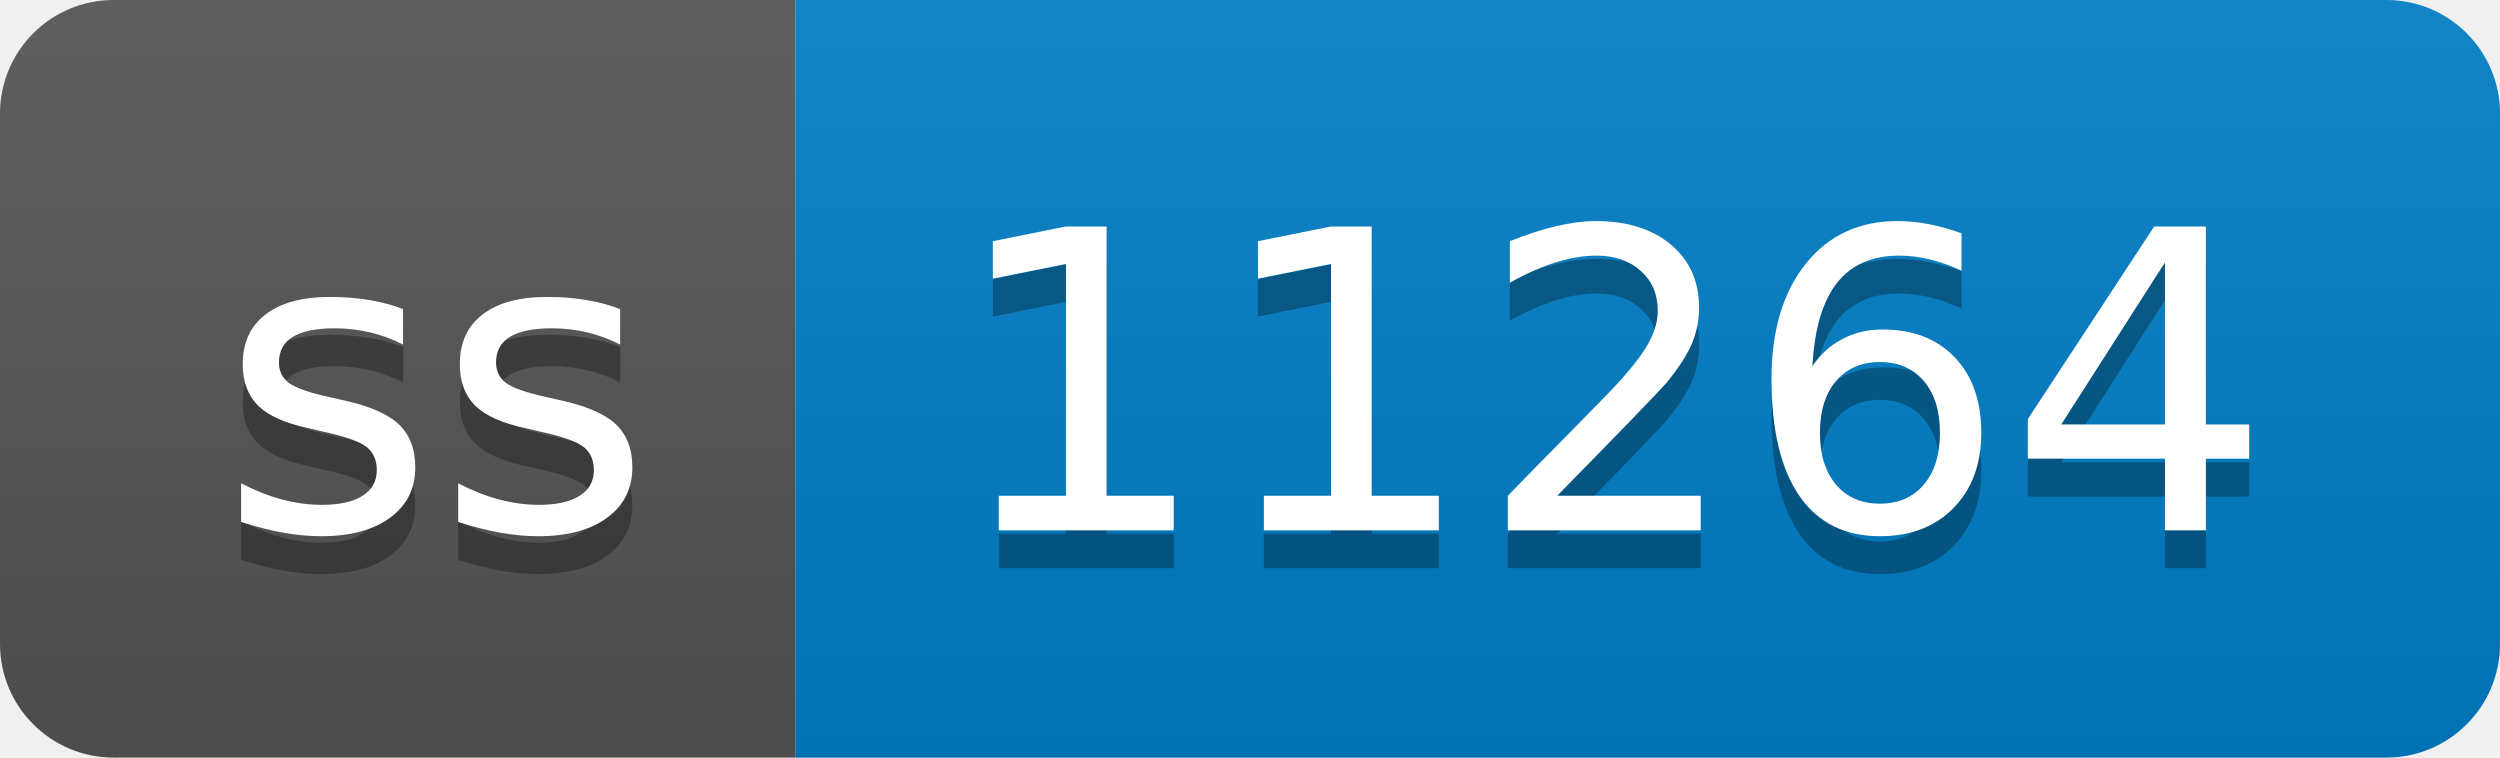
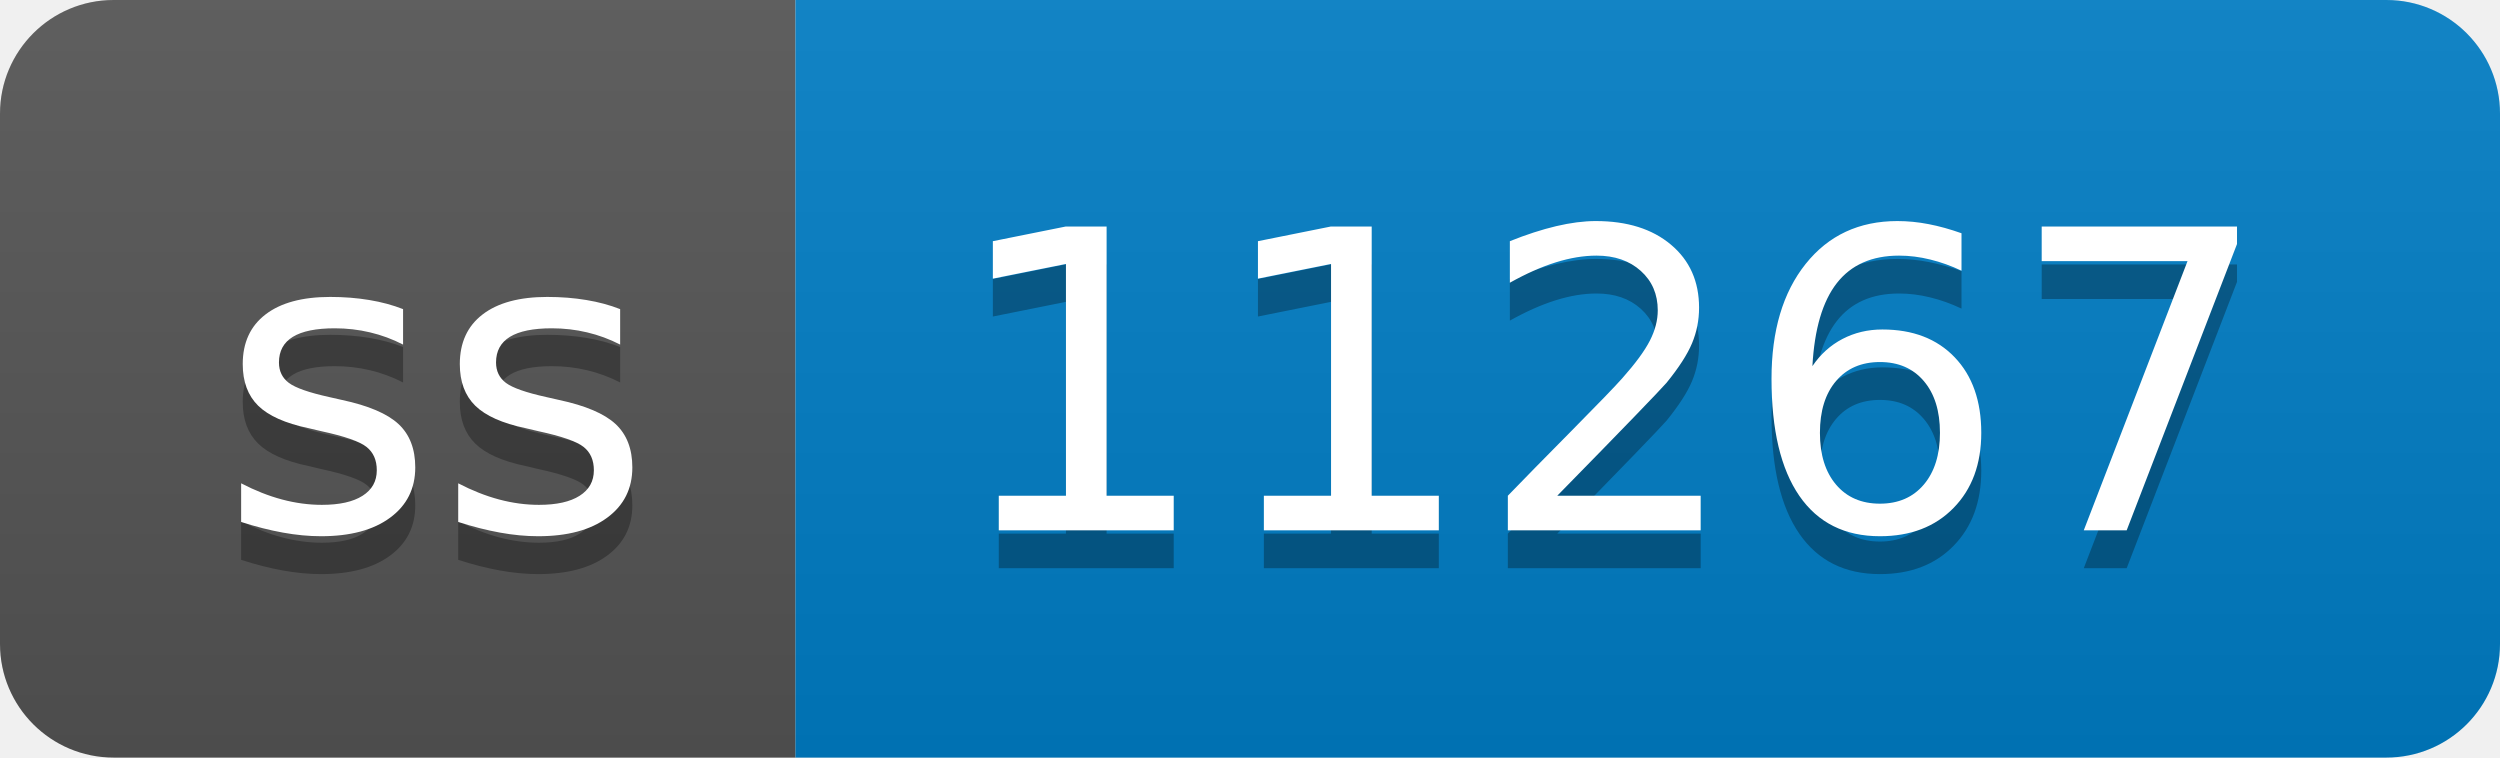
- <svg xmlns="http://www.w3.org/2000/svg" width="66" height="20" role="img" aria-label="ss: 11264">
+ <svg xmlns="http://www.w3.org/2000/svg" width="66" height="20" role="img" aria-label="ss: 11267">
  <linearGradient id="s" x2="0" y2="100%">
    <stop offset="0" stop-color="#bbb" stop-opacity=".1" />
    <stop offset="1" stop-opacity=".1" />
  </linearGradient>
  <clipPath id="r">
    <rect width="66" height="20" rx="3" fill="#fff" />
  </clipPath>
  <g clip-path="url(#r)">
    <rect width="21" height="20" fill="#555" />
    <rect x="21" width="45" height="20" fill="#007ec6" />
    <rect width="66" height="20" fill="url(#s)" />
  </g>
  <g fill="#fff" text-anchor="middle" font-family="Verdana,Geneva,DejaVu Sans,sans-serif" text-rendering="geometricPrecision" font-size="110">
    <text aria-hidden="true" x="115" y="150" fill="#010101" fill-opacity=".3" transform="scale(.1)" textLength="110">ss</text>
    <text x="115" y="140" transform="scale(.1)" fill="#fff" textLength="110">ss</text>
-     <text aria-hidden="true" x="425" y="150" fill="#010101" fill-opacity=".3" transform="scale(.1)" textLength="350">11264</text>
-     <text x="425" y="140" transform="scale(.1)" fill="#fff" textLength="350">11264</text>
+     <text aria-hidden="true" x="425" y="150" fill="#010101" fill-opacity=".3" transform="scale(.1)" textLength="350">11267</text>
+     <text x="425" y="140" transform="scale(.1)" fill="#fff" textLength="350">11267</text>
  </g>
</svg>
